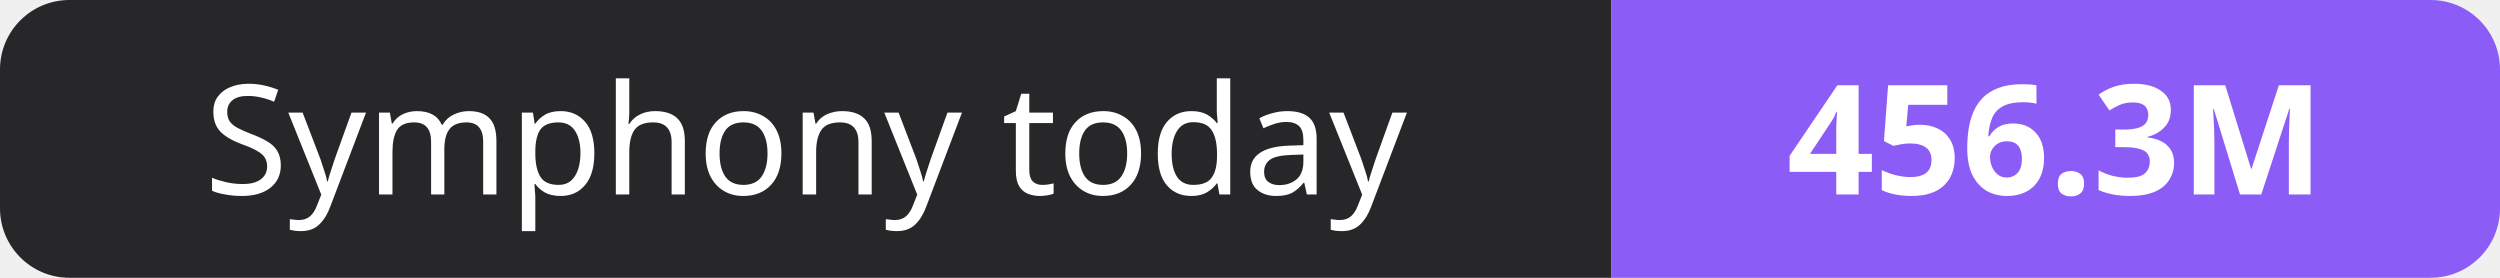
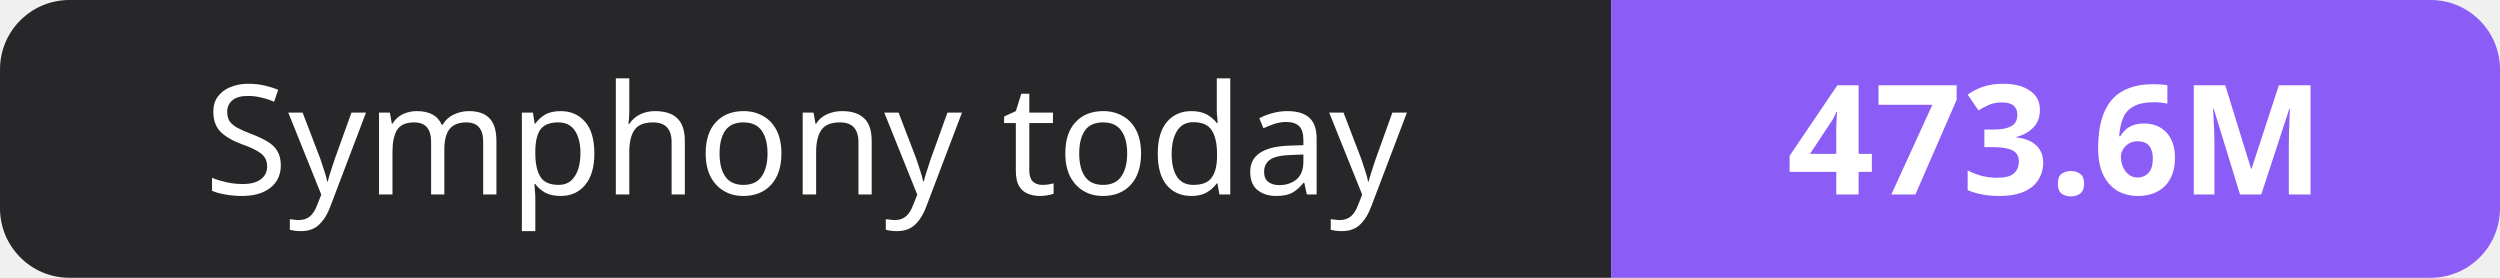
- <svg xmlns="http://www.w3.org/2000/svg" width="180" height="20" role="img" aria-label="Symphony today: 456.3M">
+ <svg xmlns="http://www.w3.org/2000/svg" width="180" height="20" role="img" aria-label="Symphony today: 473.6M">
  <clipPath id="r">
    <rect width="180" height="20" rx="5" fill="#fff" />
  </clipPath>
  <g clip-path="url(#r)">
    <rect width="116" height="20" fill="#27272a" />
    <rect x="116" width="64" height="20" fill="#8b5cf6" />
  </g>
  <g fill="#fff" text-anchor="middle" font-family="Verdana,Geneva,sans-serif" font-size="11">
    <text x="58.0" y="14">Symphony today</text>
-     <text x="148.0" y="14" font-weight="700">456.3M</text>
+     <text x="148.0" y="14" font-weight="700">473.6M</text>
  </g>
</svg>
